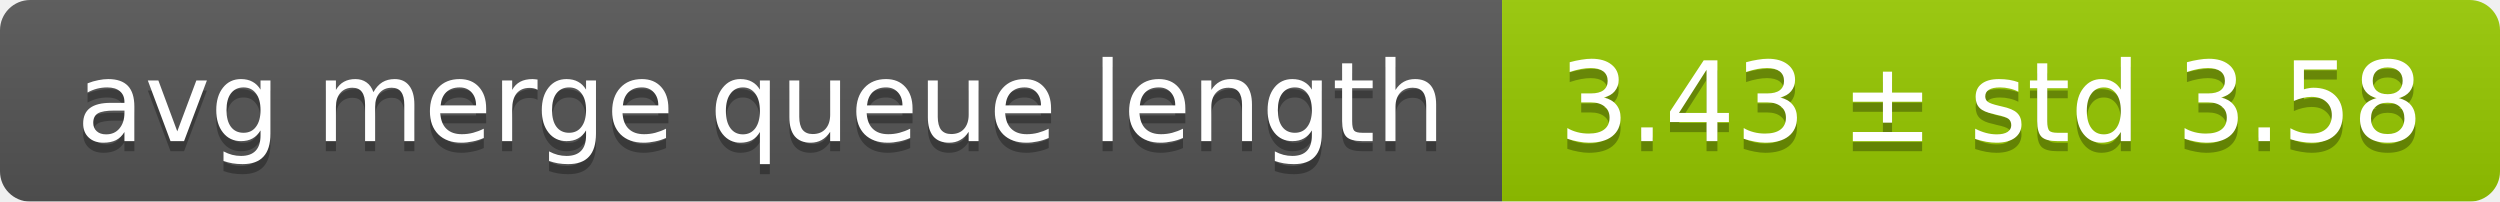
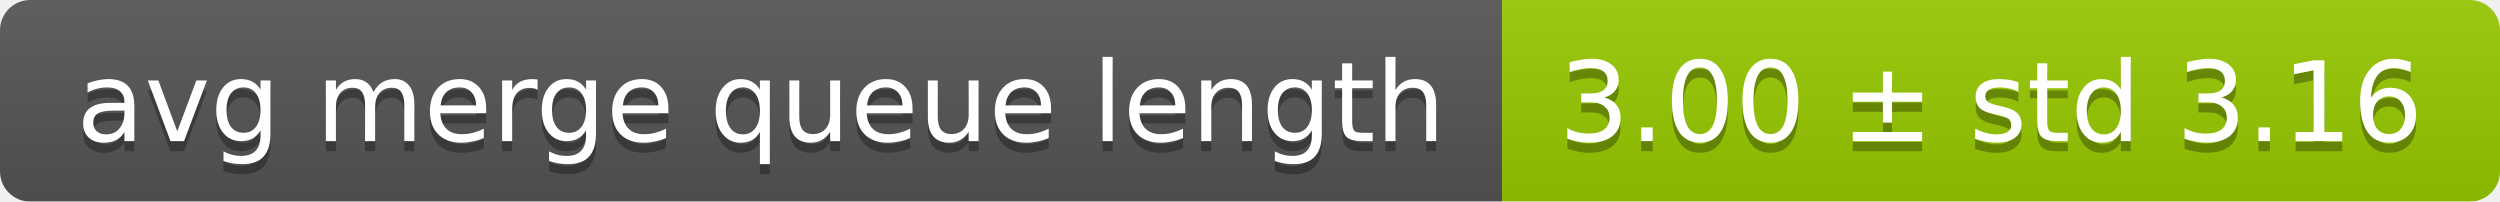
<svg xmlns="http://www.w3.org/2000/svg" width="248" height="20">
  <linearGradient id="smooth" x2="0" y2="100%">
    <stop offset="0" stop-color="#bbb" stop-opacity=".1" />
    <stop offset="1" stop-opacity=".1" />
  </linearGradient>
  <mask id="round">
    <rect width="248" height="20" rx="3" fill="#fff" />
  </mask>
  <g mask="url(#round)">
    <rect width="149" height="20" fill="#555" />
    <rect x="149" width="99" height="20" fill="#97ca00" />
    <rect width="248" height="20" fill="url(#smooth)" />
  </g>
  <g fill="#fff" text-anchor="middle" font-family="DejaVu Sans,Verdana,Geneva,sans-serif" font-size="11">
    <text x="75.5" y="15" fill="#010101" fill-opacity=".3">avg merge queue length</text>
    <text x="75.5" y="14">avg merge queue length</text>
-     <text x="197.5" y="15" fill="#010101" fill-opacity=".3">3.43 ± std 3.58</text>
-     <text x="197.5" y="14">3.43 ± std 3.58</text>
+     <text x="197.5" y="15" fill="#010101" fill-opacity=".3">3.00 ± std 3.16</text>
+     <text x="197.5" y="14">3.00 ± std 3.16</text>
  </g>
</svg>
